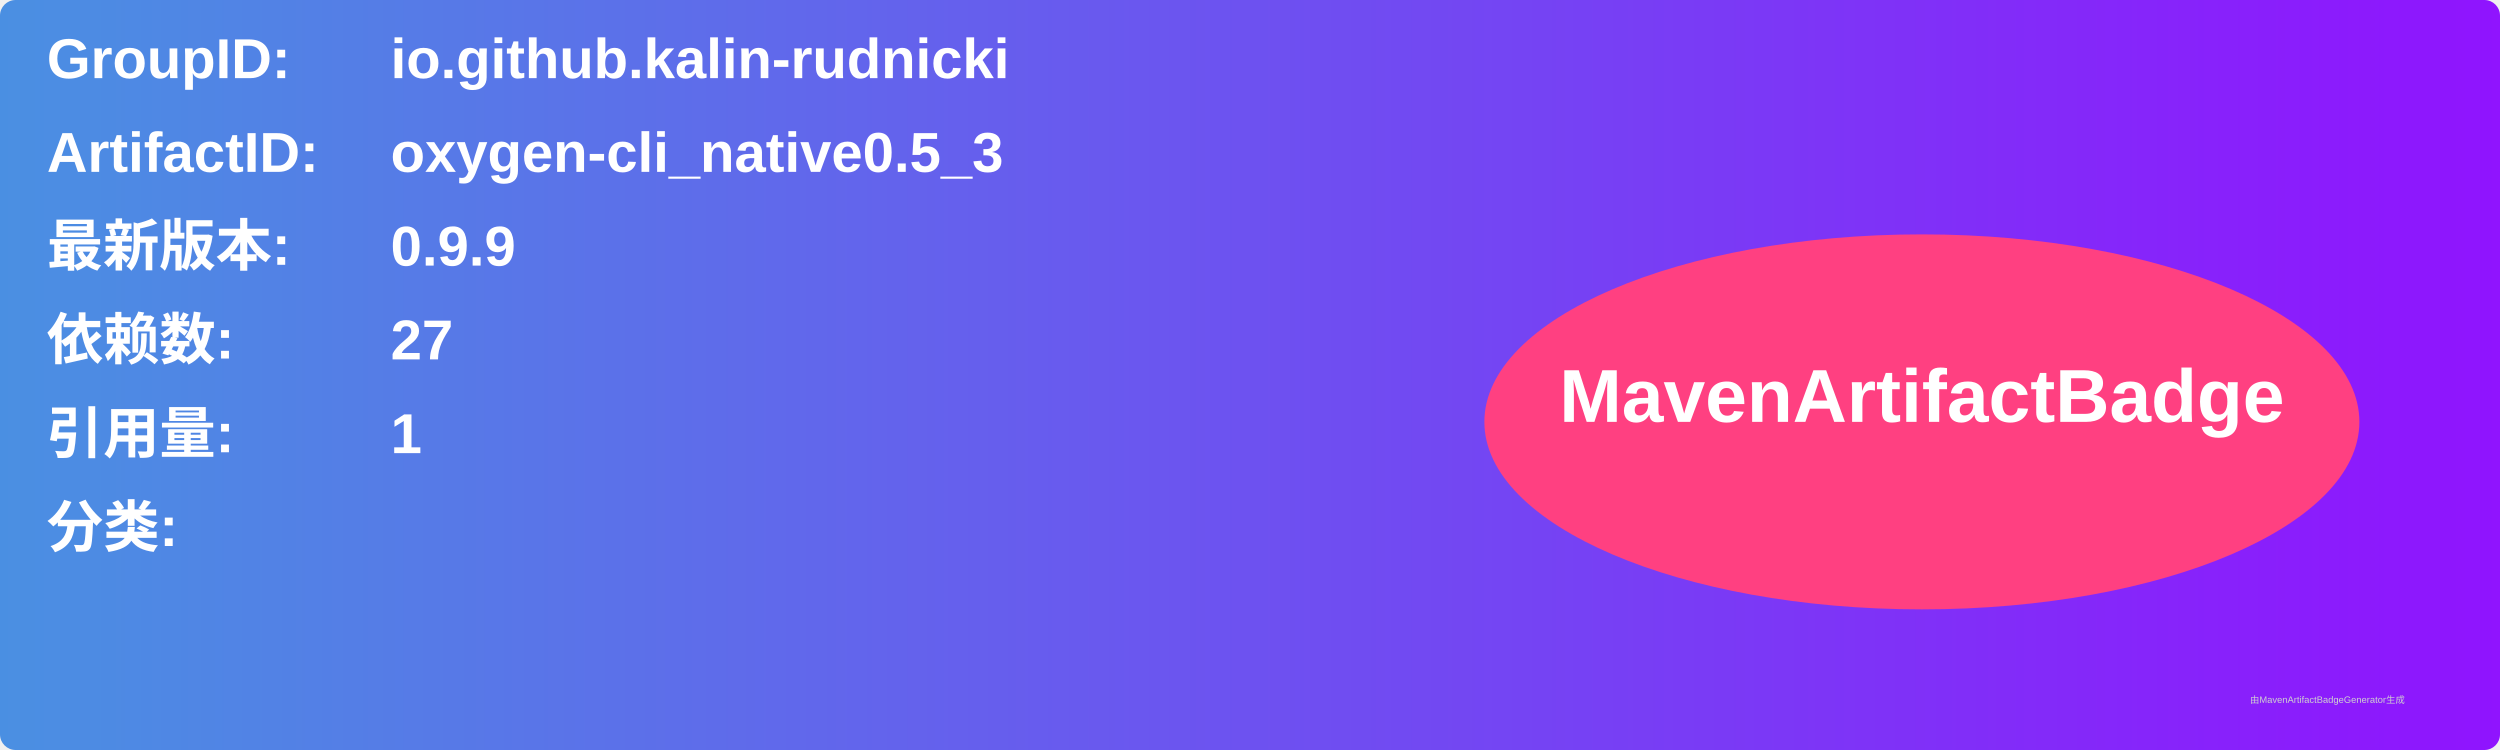
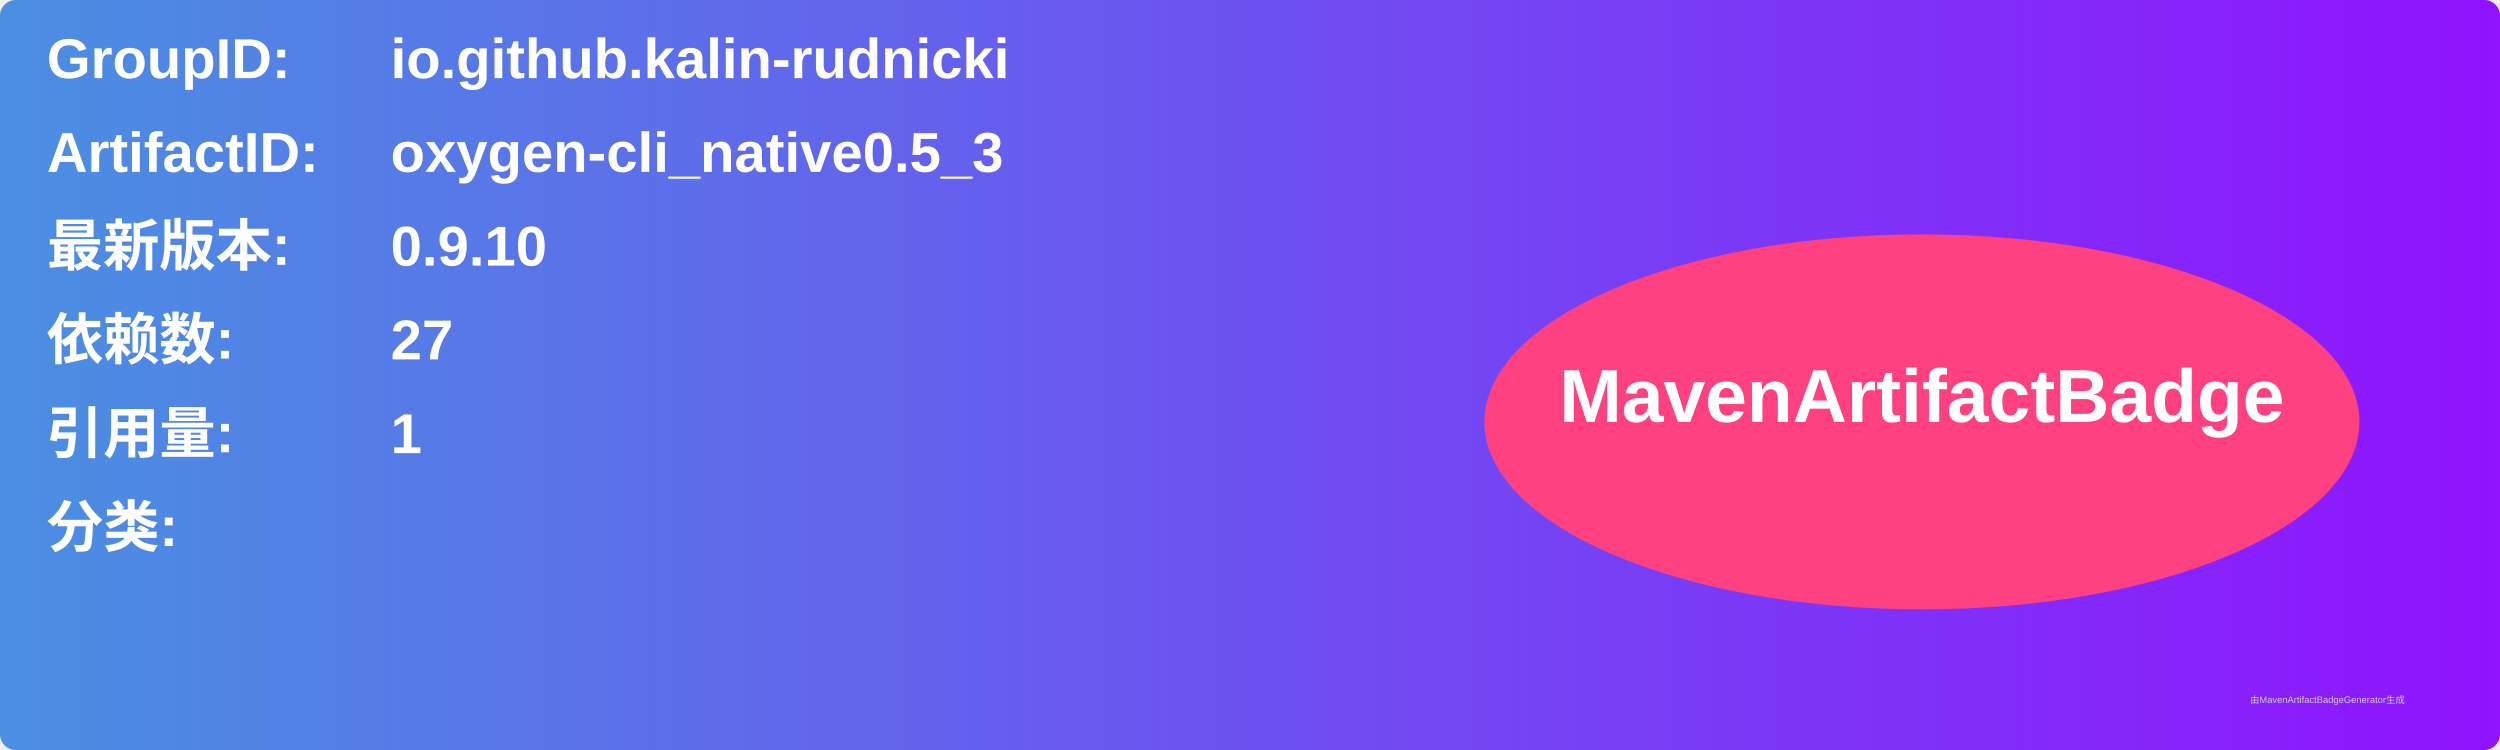
<svg xmlns="http://www.w3.org/2000/svg" width="800" height="240" viewBox="0 0 800 240">
  <linearGradient id="grad" x1="0%" y1="0%" x2="100%" y2="0%">
    <stop offset="0%" stop-color="#4a90e2" />
    <stop offset="100%" stop-color="#9013fe" />
  </linearGradient>
  <rect width="100%" height="100%" rx="5" ry="5" fill="url(#grad)" />
  <g transform="translate(15, 15)">
    <text x="0" y="10" font-family="Arial" font-size="18" fill="white" font-weight="bold" width="260">GroupID:</text>
    <text x="110" y="10" font-family="Arial" font-size="18" fill="white" font-weight="bold" width="460">io.github.kalin-rudnicki</text>
    <text x="0" y="40" font-family="Arial" font-size="18" fill="white" font-weight="bold" width="260">ArtifactID:</text>
    <text x="110" y="40" font-family="Arial" font-size="18" fill="white" font-weight="bold" width="460">oxygen-cli_native0.5_3</text>
    <text x="0" y="70" font-family="Arial" font-size="18" fill="white" font-weight="bold">最新版本:</text>
    <text x="110" y="70" font-family="Arial" font-size="18" fill="white" font-weight="bold">
-       <tspan font-weight="bold">0.9.9</tspan>
+       <tspan font-weight="bold">0.9.10</tspan>
    </text>
    <text x="0" y="100" font-family="Arial" font-size="18" fill="white" font-weight="bold">依赖数: </text>
    <text x="110" y="100" font-family="Arial" font-size="18" fill="white">
      <tspan font-weight="bold">27</tspan>
    </text>
    <text x="0" y="130" font-family="Arial" font-size="18" fill="white" font-weight="bold">引用量: </text>
    <text x="110" y="130" font-family="Arial" font-size="18" fill="white">
      <tspan font-weight="bold">1</tspan>
    </text>
    <text x="0" y="160" font-family="Arial" font-size="18" fill="white" font-weight="bold">分类:</text>
    <text x="10" y="190" font-family="Arial" font-size="10" fill="white">
      <tspan font-weight="bold" />
    </text>
    <ellipse cx="600" cy="120" rx="140" ry="60" fill="#ff4081" />
    <text x="600" y="120" text-anchor="middle" font-family="Arial" font-size="24" fill="white" font-weight="bold">MavenArtifactBadge</text>
  </g>
  <text x="720" y="225" font-family="Arial" font-size="3" fill="#d0d0d0">由MavenArtifactBadgeGenerator生成</text>
</svg>
